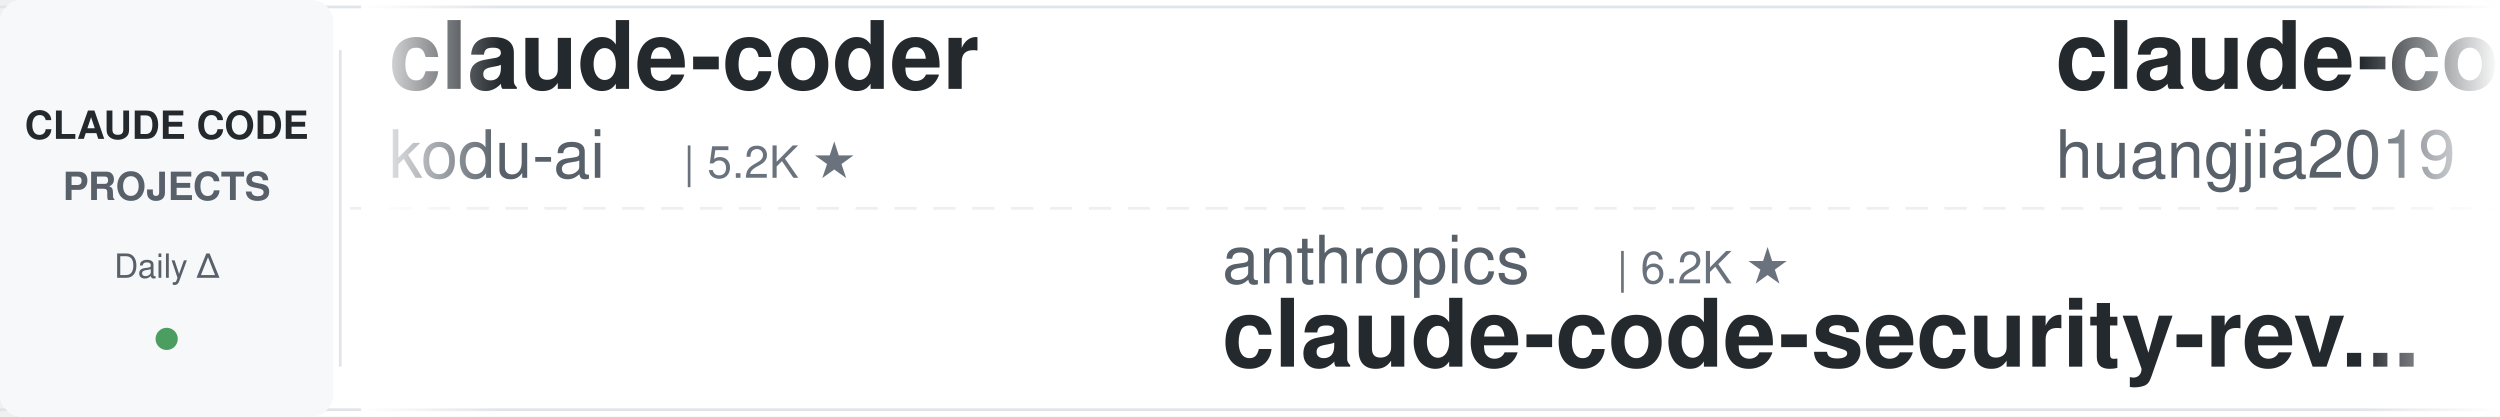
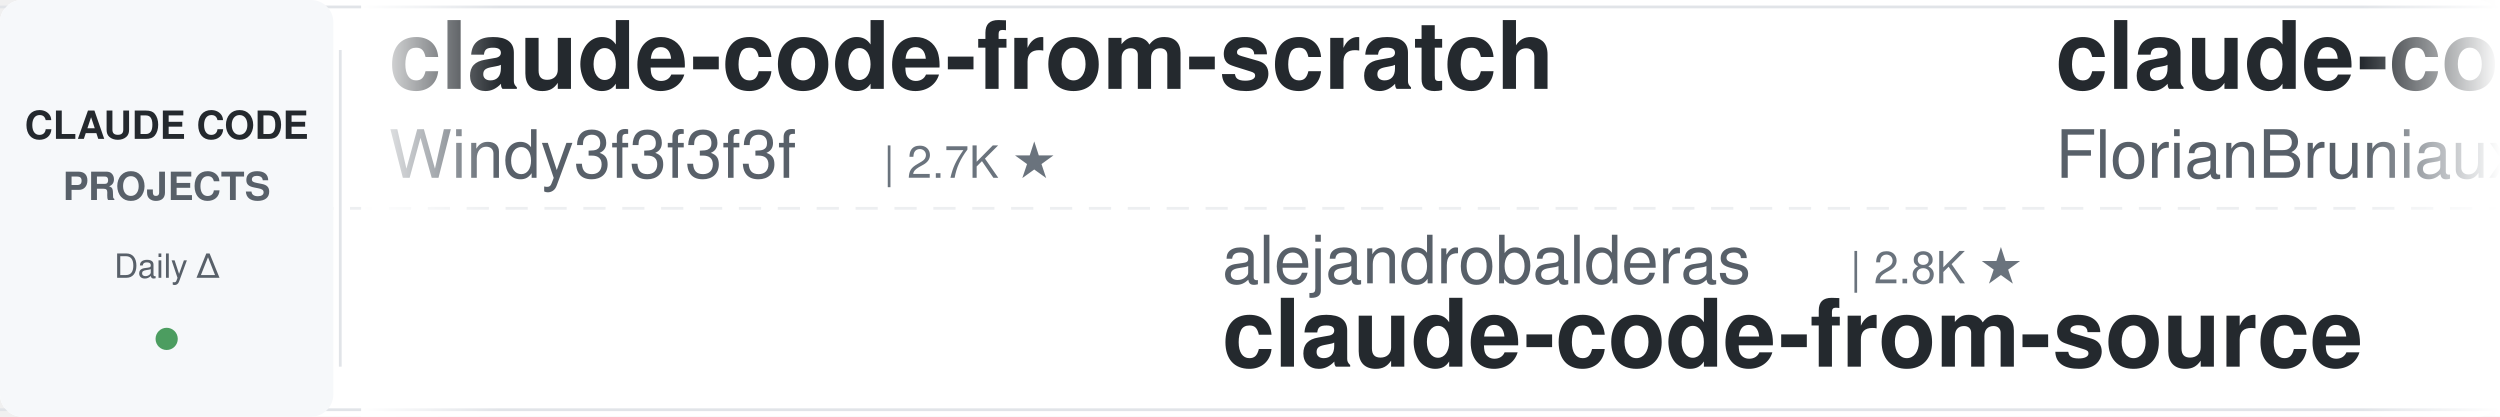
<svg xmlns="http://www.w3.org/2000/svg" width="900" height="150">
  <defs>
    <linearGradient id="leftFade" x1="0%" y1="0%" x2="100%" y2="0%">
      <stop offset="0%" style="stop-color:#ffffff;stop-opacity:1" />
      <stop offset="100%" style="stop-color:#ffffff;stop-opacity:0" />
    </linearGradient>
    <linearGradient id="rightFade" x1="0%" y1="0%" x2="100%" y2="0%">
      <stop offset="0%" style="stop-color:#ffffff;stop-opacity:0" />
      <stop offset="100%" style="stop-color:#ffffff;stop-opacity:1" />
    </linearGradient>
  </defs>
  <rect width="900" height="150" fill="#ffffff" rx="8" />
  <rect x="0" y="2" width="900" height="1" fill="#e1e4e8" />
  <rect x="0" y="147" width="900" height="1" fill="#e1e4e8" />
  <line x1="0" y1="75" x2="900" y2="75" stroke="#e1e4e8" stroke-width="1" stroke-dasharray="8 6" opacity="0.6" />
  <rect x="0" y="0" width="120" height="150" fill="#f6f8fa" rx="8" />
  <text x="60" y="50" font-family="-apple-system, BlinkMacSystemFont, 'Segoe UI', Helvetica, Arial, sans-serif" font-size="14" font-weight="600" fill="#24292e" text-anchor="middle">CLAUDE CODE</text>
  <text x="60" y="72" font-family="-apple-system, BlinkMacSystemFont, 'Segoe UI', Helvetica, Arial, sans-serif" font-size="14" font-weight="600" fill="#586069" text-anchor="middle">PROJECTS</text>
  <text x="60" y="100" font-family="-apple-system, BlinkMacSystemFont, 'Segoe UI', Helvetica, Arial, sans-serif" font-size="12" font-weight="500" fill="#586069" text-anchor="middle">Daily Δ</text>
  <circle cx="60" cy="122" r="4" fill="#22863a" opacity="0.8" />
  <rect x="122" y="18" width="1" height="114" fill="#e1e4e8" />
  <clipPath id="tickerClip">
    <rect x="130" y="0" width="770" height="150" />
  </clipPath>
  <g clip-path="url(#tickerClip)">
    <g id="tickerItems">
      <animateTransform attributeName="transform" attributeType="XML" type="translate" from="0 0" to="-3000 0" dur="54s" repeatCount="indefinite" />
      <g transform="translate(0, 0)">
-         <text x="140" y="32" font-family="-apple-system, BlinkMacSystemFont, 'Segoe UI', Helvetica, Arial, sans-serif" font-size="34" font-weight="600" fill="#24292e">claude-coder</text>
-         <text x="140" y="64" font-family="-apple-system, BlinkMacSystemFont, 'Segoe UI', Helvetica, Arial, sans-serif" font-size="24" font-weight="400" fill="#586069">kodu-ai</text>
-         <text x="246" y="64" font-family="-apple-system, BlinkMacSystemFont, 'Segoe UI', Helvetica, Arial, sans-serif" font-size="16" font-weight="500" fill="#6a737d">| 5.2K ★</text>
-       </g>
-       <g transform="translate(300, 0)">
-         <text x="140" y="102" font-family="-apple-system, BlinkMacSystemFont, 'Segoe UI', Helvetica, Arial, sans-serif" font-size="24" font-weight="400" fill="#586069">anthropics</text>
-         <text x="282" y="102" font-family="-apple-system, BlinkMacSystemFont, 'Segoe UI', Helvetica, Arial, sans-serif" font-size="16" font-weight="500" fill="#6a737d">| 6.2K ★</text>
-         <text x="140" y="132" font-family="-apple-system, BlinkMacSystemFont, 'Segoe UI', Helvetica, Arial, sans-serif" font-size="34" font-weight="600" fill="#24292e">claude-code-security-rev...</text>
-       </g>
-       <g transform="translate(600, 0)">
-         <text x="140" y="32" font-family="-apple-system, BlinkMacSystemFont, 'Segoe UI', Helvetica, Arial, sans-serif" font-size="34" font-weight="600" fill="#24292e">claude-code-engineering</text>
-         <text x="140" y="64" font-family="-apple-system, BlinkMacSystemFont, 'Segoe UI', Helvetica, Arial, sans-serif" font-size="24" font-weight="400" fill="#586069">huangjia2019</text>
-         <text x="306" y="64" font-family="-apple-system, BlinkMacSystemFont, 'Segoe UI', Helvetica, Arial, sans-serif" font-size="16" font-weight="500" fill="#6a737d">| 1.1K ★</text>
-       </g>
-       <g transform="translate(900, 0)">
-         <text x="140" y="102" font-family="-apple-system, BlinkMacSystemFont, 'Segoe UI', Helvetica, Arial, sans-serif" font-size="24" font-weight="400" fill="#586069">Chachamaru127</text>
-         <text x="318" y="102" font-family="-apple-system, BlinkMacSystemFont, 'Segoe UI', Helvetica, Arial, sans-serif" font-size="16" font-weight="500" fill="#6a737d">| 3.1K ★</text>
-         <text x="140" y="132" font-family="-apple-system, BlinkMacSystemFont, 'Segoe UI', Helvetica, Arial, sans-serif" font-size="34" font-weight="600" fill="#24292e">claude-code-harness</text>
-       </g>
-       <g transform="translate(1200, 0)">
-         <text x="140" y="32" font-family="-apple-system, BlinkMacSystemFont, 'Segoe UI', Helvetica, Arial, sans-serif" font-size="34" font-weight="600" fill="#24292e">claude-code-book</text>
-         <text x="140" y="64" font-family="-apple-system, BlinkMacSystemFont, 'Segoe UI', Helvetica, Arial, sans-serif" font-size="24" font-weight="400" fill="#586069">lintsinghua</text>
-         <text x="294" y="64" font-family="-apple-system, BlinkMacSystemFont, 'Segoe UI', Helvetica, Arial, sans-serif" font-size="16" font-weight="500" fill="#6a737d">| 4.2K ★</text>
-       </g>
-       <g transform="translate(1500, 0)">
-         <text x="140" y="102" font-family="-apple-system, BlinkMacSystemFont, 'Segoe UI', Helvetica, Arial, sans-serif" font-size="24" font-weight="400" fill="#586069">LING71671</text>
-         <text x="270" y="102" font-family="-apple-system, BlinkMacSystemFont, 'Segoe UI', Helvetica, Arial, sans-serif" font-size="16" font-weight="500" fill="#6a737d">| 951 ★</text>
-         <text x="140" y="132" font-family="-apple-system, BlinkMacSystemFont, 'Segoe UI', Helvetica, Arial, sans-serif" font-size="34" font-weight="600" fill="#24292e">Open-ClaudeCode</text>
-       </g>
-       <g transform="translate(1800, 0)">
        <text x="140" y="32" font-family="-apple-system, BlinkMacSystemFont, 'Segoe UI', Helvetica, Arial, sans-serif" font-size="34" font-weight="600" fill="#24292e">claude-code-from-scratch</text>
        <text x="140" y="64" font-family="-apple-system, BlinkMacSystemFont, 'Segoe UI', Helvetica, Arial, sans-serif" font-size="24" font-weight="400" fill="#586069">Windy3f3f3f3f</text>
        <text x="318" y="64" font-family="-apple-system, BlinkMacSystemFont, 'Segoe UI', Helvetica, Arial, sans-serif" font-size="16" font-weight="500" fill="#6a737d">| 2.7K ★</text>
      </g>
+       <g transform="translate(300, 0)">
+         <text x="140" y="102" font-family="-apple-system, BlinkMacSystemFont, 'Segoe UI', Helvetica, Arial, sans-serif" font-size="24" font-weight="400" fill="#586069">alejandrobalderas</text>
+         <text x="366" y="102" font-family="-apple-system, BlinkMacSystemFont, 'Segoe UI', Helvetica, Arial, sans-serif" font-size="16" font-weight="500" fill="#6a737d">| 2.8K ★</text>
+         <text x="140" y="132" font-family="-apple-system, BlinkMacSystemFont, 'Segoe UI', Helvetica, Arial, sans-serif" font-size="34" font-weight="600" fill="#24292e">claude-code-from-source</text>
+       </g>
+       <g transform="translate(600, 0)">
+         <text x="140" y="32" font-family="-apple-system, BlinkMacSystemFont, 'Segoe UI', Helvetica, Arial, sans-serif" font-size="34" font-weight="600" fill="#24292e">claude-code-ultimate-gui...</text>
+         <text x="140" y="64" font-family="-apple-system, BlinkMacSystemFont, 'Segoe UI', Helvetica, Arial, sans-serif" font-size="24" font-weight="400" fill="#586069">FlorianBruniaux</text>
+         <text x="342" y="64" font-family="-apple-system, BlinkMacSystemFont, 'Segoe UI', Helvetica, Arial, sans-serif" font-size="16" font-weight="500" fill="#6a737d">| 6.0K ★</text>
+       </g>
+       <g transform="translate(900, 0)">
+         <text x="140" y="102" font-family="-apple-system, BlinkMacSystemFont, 'Segoe UI', Helvetica, Arial, sans-serif" font-size="24" font-weight="400" fill="#586069">fuergaosi233</text>
+         <text x="306" y="102" font-family="-apple-system, BlinkMacSystemFont, 'Segoe UI', Helvetica, Arial, sans-serif" font-size="16" font-weight="500" fill="#6a737d">| 2.8K ★</text>
+         <text x="140" y="132" font-family="-apple-system, BlinkMacSystemFont, 'Segoe UI', Helvetica, Arial, sans-serif" font-size="34" font-weight="600" fill="#24292e">claude-code-proxy</text>
+       </g>
+       <g transform="translate(1200, 0)">
+         <text x="140" y="32" font-family="-apple-system, BlinkMacSystemFont, 'Segoe UI', Helvetica, Arial, sans-serif" font-size="34" font-weight="600" fill="#24292e">everything-claude-code-z...</text>
+         <text x="140" y="64" font-family="-apple-system, BlinkMacSystemFont, 'Segoe UI', Helvetica, Arial, sans-serif" font-size="24" font-weight="400" fill="#586069">xu-xiang</text>
+         <text x="258" y="64" font-family="-apple-system, BlinkMacSystemFont, 'Segoe UI', Helvetica, Arial, sans-serif" font-size="16" font-weight="500" fill="#6a737d">| 1.9K ★</text>
+       </g>
+       <g transform="translate(1500, 0)">
+         <text x="140" y="102" font-family="-apple-system, BlinkMacSystemFont, 'Segoe UI', Helvetica, Arial, sans-serif" font-size="24" font-weight="400" fill="#586069">Alishahryar1</text>
+         <text x="306" y="102" font-family="-apple-system, BlinkMacSystemFont, 'Segoe UI', Helvetica, Arial, sans-serif" font-size="16" font-weight="500" fill="#6a737d">| 55.2K ★</text>
+         <text x="140" y="132" font-family="-apple-system, BlinkMacSystemFont, 'Segoe UI', Helvetica, Arial, sans-serif" font-size="34" font-weight="600" fill="#24292e">free-claude-code</text>
+       </g>
+       <g transform="translate(1800, 0)">
+         <text x="140" y="32" font-family="-apple-system, BlinkMacSystemFont, 'Segoe UI', Helvetica, Arial, sans-serif" font-size="34" font-weight="600" fill="#24292e">claude-code-tudou</text>
+         <text x="140" y="64" font-family="-apple-system, BlinkMacSystemFont, 'Segoe UI', Helvetica, Arial, sans-serif" font-size="24" font-weight="400" fill="#586069">AICoderTudou</text>
+         <text x="306" y="64" font-family="-apple-system, BlinkMacSystemFont, 'Segoe UI', Helvetica, Arial, sans-serif" font-size="16" font-weight="500" fill="#6a737d">| 493 ★</text>
+       </g>
      <g transform="translate(2100, 0)">
-         <text x="140" y="102" font-family="-apple-system, BlinkMacSystemFont, 'Segoe UI', Helvetica, Arial, sans-serif" font-size="24" font-weight="400" fill="#586069">AprilNEA</text>
-         <text x="258" y="102" font-family="-apple-system, BlinkMacSystemFont, 'Segoe UI', Helvetica, Arial, sans-serif" font-size="16" font-weight="500" fill="#6a737d">| 391 ★</text>
-         <text x="140" y="132" font-family="-apple-system, BlinkMacSystemFont, 'Segoe UI', Helvetica, Arial, sans-serif" font-size="34" font-weight="600" fill="#24292e">claude-code-source</text>
+         <text x="140" y="102" font-family="-apple-system, BlinkMacSystemFont, 'Segoe UI', Helvetica, Arial, sans-serif" font-size="24" font-weight="400" fill="#586069">nicedreamzapp</text>
+         <text x="318" y="102" font-family="-apple-system, BlinkMacSystemFont, 'Segoe UI', Helvetica, Arial, sans-serif" font-size="16" font-weight="500" fill="#6a737d">| 3.3K ★</text>
+         <text x="140" y="132" font-family="-apple-system, BlinkMacSystemFont, 'Segoe UI', Helvetica, Arial, sans-serif" font-size="34" font-weight="600" fill="#24292e">claude-code-local</text>
      </g>
      <g transform="translate(2400, 0)">
-         <text x="140" y="32" font-family="-apple-system, BlinkMacSystemFont, 'Segoe UI', Helvetica, Arial, sans-serif" font-size="34" font-weight="600" fill="#24292e">claude-code-base-action</text>
-         <text x="140" y="64" font-family="-apple-system, BlinkMacSystemFont, 'Segoe UI', Helvetica, Arial, sans-serif" font-size="24" font-weight="400" fill="#586069">anthropics</text>
-         <text x="282" y="64" font-family="-apple-system, BlinkMacSystemFont, 'Segoe UI', Helvetica, Arial, sans-serif" font-size="16" font-weight="500" fill="#6a737d">| 985 ★</text>
+         <text x="140" y="32" font-family="-apple-system, BlinkMacSystemFont, 'Segoe UI', Helvetica, Arial, sans-serif" font-size="34" font-weight="600" fill="#24292e">learn-claude-code</text>
+         <text x="140" y="64" font-family="-apple-system, BlinkMacSystemFont, 'Segoe UI', Helvetica, Arial, sans-serif" font-size="24" font-weight="400" fill="#586069">shareAI-lab</text>
+         <text x="294" y="64" font-family="-apple-system, BlinkMacSystemFont, 'Segoe UI', Helvetica, Arial, sans-serif" font-size="16" font-weight="500" fill="#6a737d">| 77.0K ★</text>
      </g>
      <g transform="translate(2700, 0)">
-         <text x="140" y="102" font-family="-apple-system, BlinkMacSystemFont, 'Segoe UI', Helvetica, Arial, sans-serif" font-size="24" font-weight="400" fill="#586069">JrCx7scC</text>
-         <text x="258" y="102" font-family="-apple-system, BlinkMacSystemFont, 'Segoe UI', Helvetica, Arial, sans-serif" font-size="16" font-weight="500" fill="#6a737d">| 376 ★</text>
-         <text x="140" y="132" font-family="-apple-system, BlinkMacSystemFont, 'Segoe UI', Helvetica, Arial, sans-serif" font-size="34" font-weight="600" fill="#24292e">claude-code-source</text>
+         <text x="140" y="102" font-family="-apple-system, BlinkMacSystemFont, 'Segoe UI', Helvetica, Arial, sans-serif" font-size="24" font-weight="400" fill="#586069">VILA-Lab</text>
+         <text x="258" y="102" font-family="-apple-system, BlinkMacSystemFont, 'Segoe UI', Helvetica, Arial, sans-serif" font-size="16" font-weight="500" fill="#6a737d">| 2.1K ★</text>
+         <text x="140" y="132" font-family="-apple-system, BlinkMacSystemFont, 'Segoe UI', Helvetica, Arial, sans-serif" font-size="34" font-weight="600" fill="#24292e">Dive-into-Claude-Code</text>
      </g>
      <g transform="translate(3000, 0)">
-         <text x="140" y="32" font-family="-apple-system, BlinkMacSystemFont, 'Segoe UI', Helvetica, Arial, sans-serif" font-size="34" font-weight="600" fill="#24292e">claude-coder</text>
-         <text x="140" y="64" font-family="-apple-system, BlinkMacSystemFont, 'Segoe UI', Helvetica, Arial, sans-serif" font-size="24" font-weight="400" fill="#586069">kodu-ai</text>
-         <text x="246" y="64" font-family="-apple-system, BlinkMacSystemFont, 'Segoe UI', Helvetica, Arial, sans-serif" font-size="16" font-weight="500" fill="#6a737d">| 5.2K ★</text>
+         <text x="140" y="32" font-family="-apple-system, BlinkMacSystemFont, 'Segoe UI', Helvetica, Arial, sans-serif" font-size="34" font-weight="600" fill="#24292e">claude-code-from-scratch</text>
+         <text x="140" y="64" font-family="-apple-system, BlinkMacSystemFont, 'Segoe UI', Helvetica, Arial, sans-serif" font-size="24" font-weight="400" fill="#586069">Windy3f3f3f3f</text>
+         <text x="318" y="64" font-family="-apple-system, BlinkMacSystemFont, 'Segoe UI', Helvetica, Arial, sans-serif" font-size="16" font-weight="500" fill="#6a737d">| 2.7K ★</text>
      </g>
      <g transform="translate(3300, 0)">
-         <text x="140" y="102" font-family="-apple-system, BlinkMacSystemFont, 'Segoe UI', Helvetica, Arial, sans-serif" font-size="24" font-weight="400" fill="#586069">anthropics</text>
-         <text x="282" y="102" font-family="-apple-system, BlinkMacSystemFont, 'Segoe UI', Helvetica, Arial, sans-serif" font-size="16" font-weight="500" fill="#6a737d">| 6.2K ★</text>
-         <text x="140" y="132" font-family="-apple-system, BlinkMacSystemFont, 'Segoe UI', Helvetica, Arial, sans-serif" font-size="34" font-weight="600" fill="#24292e">claude-code-security-rev...</text>
+         <text x="140" y="102" font-family="-apple-system, BlinkMacSystemFont, 'Segoe UI', Helvetica, Arial, sans-serif" font-size="24" font-weight="400" fill="#586069">alejandrobalderas</text>
+         <text x="366" y="102" font-family="-apple-system, BlinkMacSystemFont, 'Segoe UI', Helvetica, Arial, sans-serif" font-size="16" font-weight="500" fill="#6a737d">| 2.8K ★</text>
+         <text x="140" y="132" font-family="-apple-system, BlinkMacSystemFont, 'Segoe UI', Helvetica, Arial, sans-serif" font-size="34" font-weight="600" fill="#24292e">claude-code-from-source</text>
      </g>
      <g transform="translate(3600, 0)">
-         <text x="140" y="32" font-family="-apple-system, BlinkMacSystemFont, 'Segoe UI', Helvetica, Arial, sans-serif" font-size="34" font-weight="600" fill="#24292e">claude-code-engineering</text>
-         <text x="140" y="64" font-family="-apple-system, BlinkMacSystemFont, 'Segoe UI', Helvetica, Arial, sans-serif" font-size="24" font-weight="400" fill="#586069">huangjia2019</text>
-         <text x="306" y="64" font-family="-apple-system, BlinkMacSystemFont, 'Segoe UI', Helvetica, Arial, sans-serif" font-size="16" font-weight="500" fill="#6a737d">| 1.1K ★</text>
+         <text x="140" y="32" font-family="-apple-system, BlinkMacSystemFont, 'Segoe UI', Helvetica, Arial, sans-serif" font-size="34" font-weight="600" fill="#24292e">claude-code-ultimate-gui...</text>
+         <text x="140" y="64" font-family="-apple-system, BlinkMacSystemFont, 'Segoe UI', Helvetica, Arial, sans-serif" font-size="24" font-weight="400" fill="#586069">FlorianBruniaux</text>
+         <text x="342" y="64" font-family="-apple-system, BlinkMacSystemFont, 'Segoe UI', Helvetica, Arial, sans-serif" font-size="16" font-weight="500" fill="#6a737d">| 6.0K ★</text>
      </g>
      <g transform="translate(3900, 0)">
-         <text x="140" y="102" font-family="-apple-system, BlinkMacSystemFont, 'Segoe UI', Helvetica, Arial, sans-serif" font-size="24" font-weight="400" fill="#586069">Chachamaru127</text>
-         <text x="318" y="102" font-family="-apple-system, BlinkMacSystemFont, 'Segoe UI', Helvetica, Arial, sans-serif" font-size="16" font-weight="500" fill="#6a737d">| 3.1K ★</text>
-         <text x="140" y="132" font-family="-apple-system, BlinkMacSystemFont, 'Segoe UI', Helvetica, Arial, sans-serif" font-size="34" font-weight="600" fill="#24292e">claude-code-harness</text>
+         <text x="140" y="102" font-family="-apple-system, BlinkMacSystemFont, 'Segoe UI', Helvetica, Arial, sans-serif" font-size="24" font-weight="400" fill="#586069">fuergaosi233</text>
+         <text x="306" y="102" font-family="-apple-system, BlinkMacSystemFont, 'Segoe UI', Helvetica, Arial, sans-serif" font-size="16" font-weight="500" fill="#6a737d">| 2.8K ★</text>
+         <text x="140" y="132" font-family="-apple-system, BlinkMacSystemFont, 'Segoe UI', Helvetica, Arial, sans-serif" font-size="34" font-weight="600" fill="#24292e">claude-code-proxy</text>
      </g>
    </g>
  </g>
  <rect x="130" y="0" width="50" height="150" fill="url(#leftFade)" />
  <rect x="850" y="0" width="50" height="150" fill="url(#rightFade)" />
</svg>
